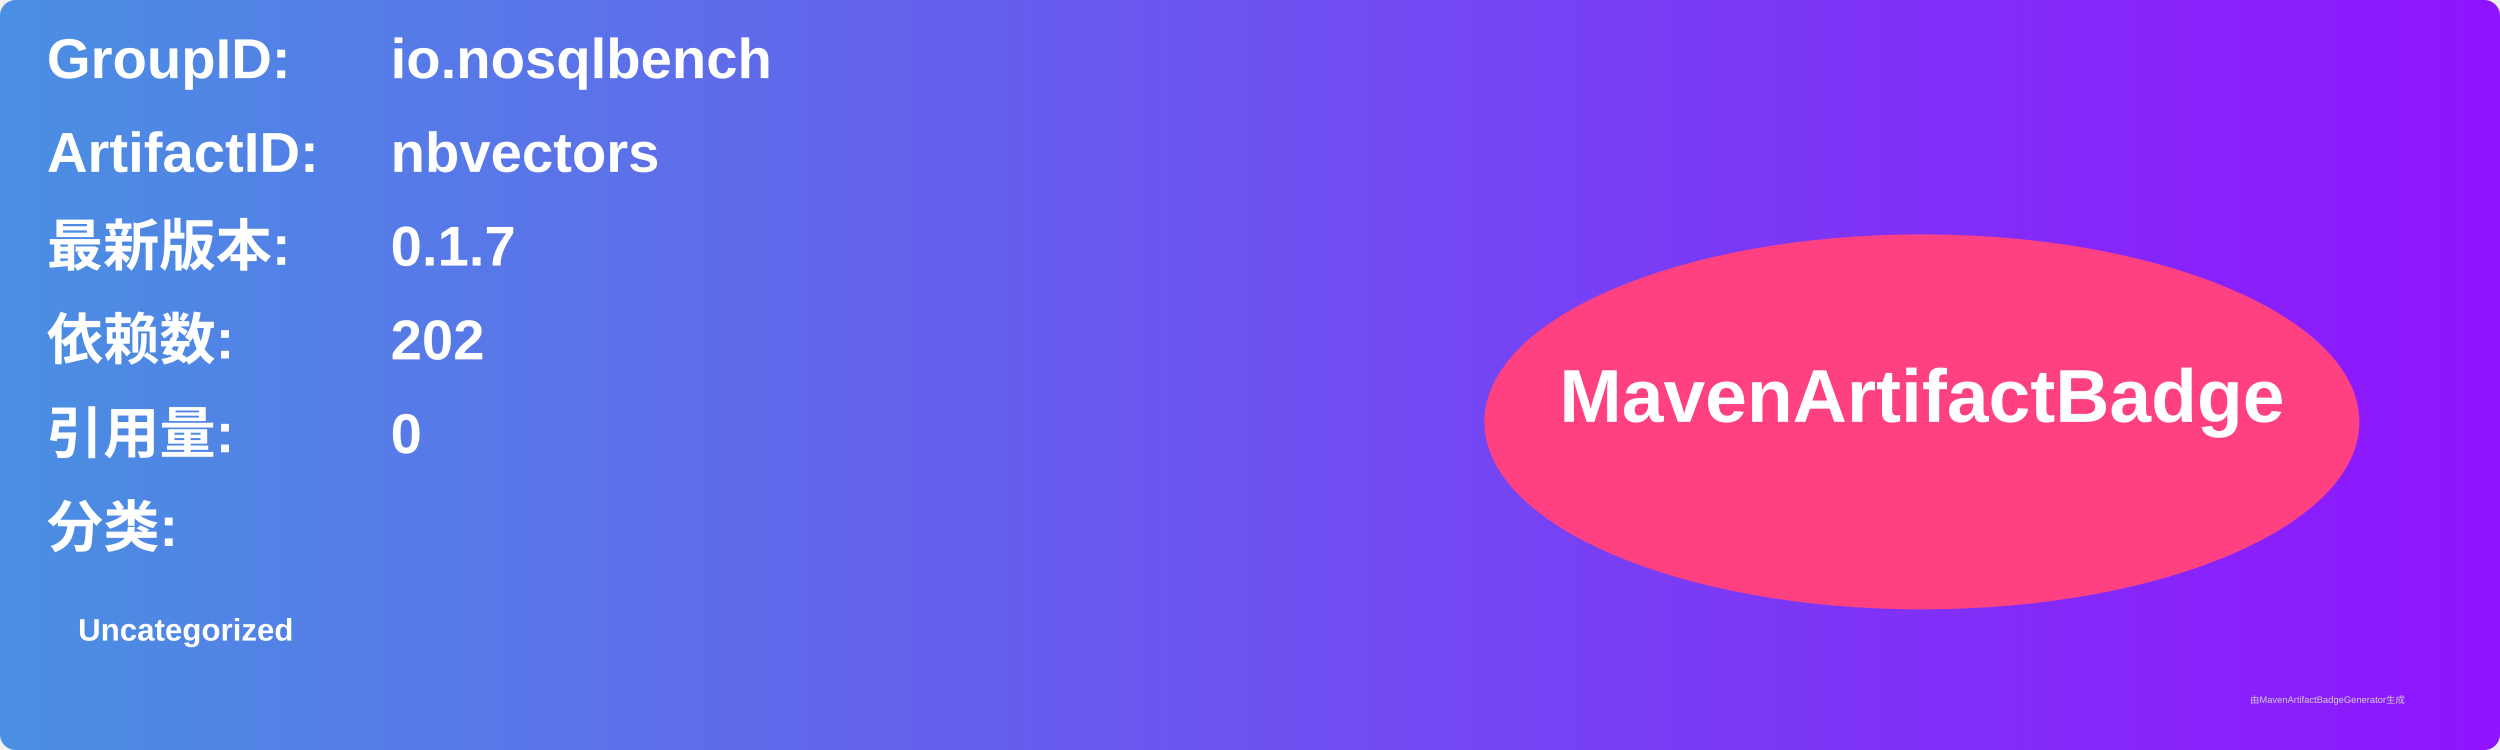
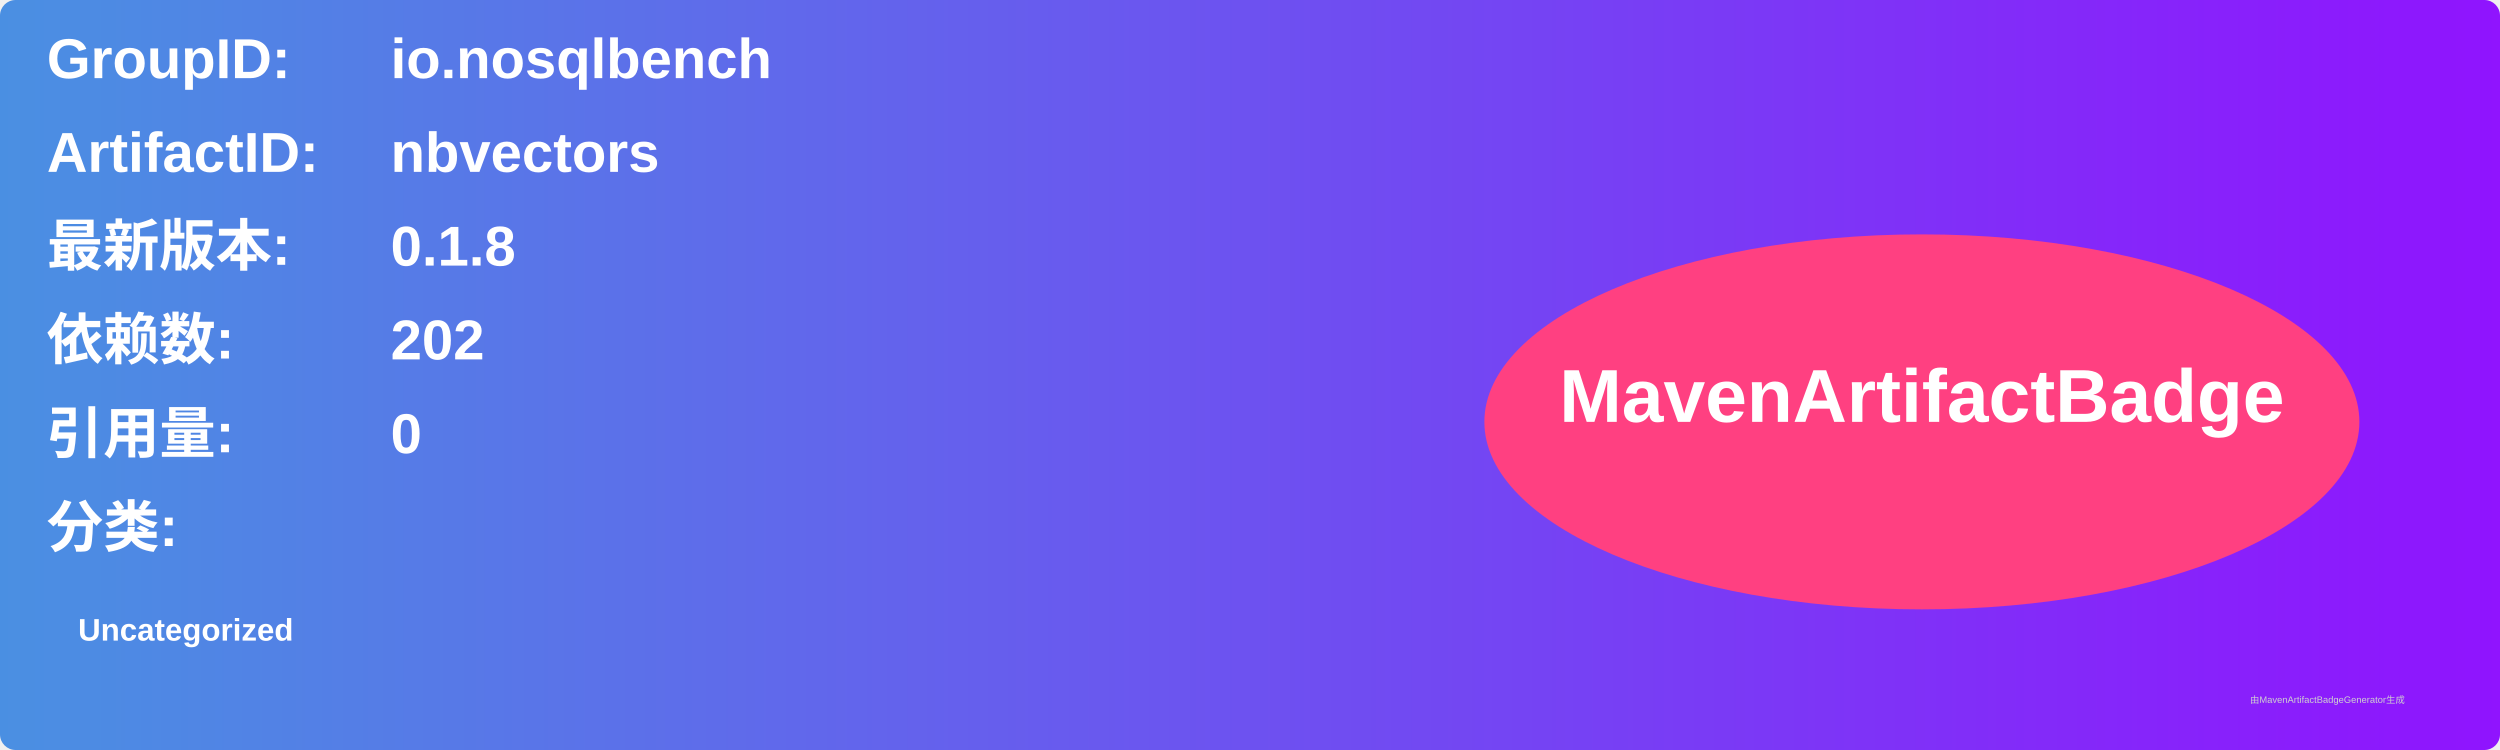
<svg xmlns="http://www.w3.org/2000/svg" width="800" height="240" viewBox="0 0 800 240">
  <linearGradient id="grad" x1="0%" y1="0%" x2="100%" y2="0%">
    <stop offset="0%" stop-color="#4a90e2" />
    <stop offset="100%" stop-color="#9013fe" />
  </linearGradient>
  <rect width="100%" height="100%" rx="5" ry="5" fill="url(#grad)" />
  <g transform="translate(15, 15)">
    <text x="0" y="10" font-family="Arial" font-size="18" fill="white" font-weight="bold" width="260">GroupID:</text>
    <text x="110" y="10" font-family="Arial" font-size="18" fill="white" font-weight="bold" width="460">io.nosqlbench</text>
    <text x="0" y="40" font-family="Arial" font-size="18" fill="white" font-weight="bold" width="260">ArtifactID:</text>
    <text x="110" y="40" font-family="Arial" font-size="18" fill="white" font-weight="bold" width="460">nbvectors</text>
    <text x="0" y="70" font-family="Arial" font-size="18" fill="white" font-weight="bold">最新版本:</text>
    <text x="110" y="70" font-family="Arial" font-size="18" fill="white" font-weight="bold">
-       <tspan font-weight="bold">0.1.7</tspan>
+       <tspan font-weight="bold">0.1.8</tspan>
    </text>
    <text x="0" y="100" font-family="Arial" font-size="18" fill="white" font-weight="bold">依赖数: </text>
    <text x="110" y="100" font-family="Arial" font-size="18" fill="white">
      <tspan font-weight="bold">202</tspan>
    </text>
    <text x="0" y="130" font-family="Arial" font-size="18" fill="white" font-weight="bold">引用量: </text>
    <text x="110" y="130" font-family="Arial" font-size="18" fill="white">
      <tspan font-weight="bold">0</tspan>
    </text>
    <text x="0" y="160" font-family="Arial" font-size="18" fill="white" font-weight="bold">分类:</text>
    <text x="10" y="190" font-family="Arial" font-size="10" fill="white">
      <tspan font-weight="bold">Uncategorized</tspan>
    </text>
    <ellipse cx="600" cy="120" rx="140" ry="60" fill="#ff4081" />
    <text x="600" y="120" text-anchor="middle" font-family="Arial" font-size="24" fill="white" font-weight="bold">MavenArtifactBadge</text>
  </g>
  <text x="720" y="225" font-family="Arial" font-size="3" fill="#d0d0d0">由MavenArtifactBadgeGenerator生成</text>
</svg>
